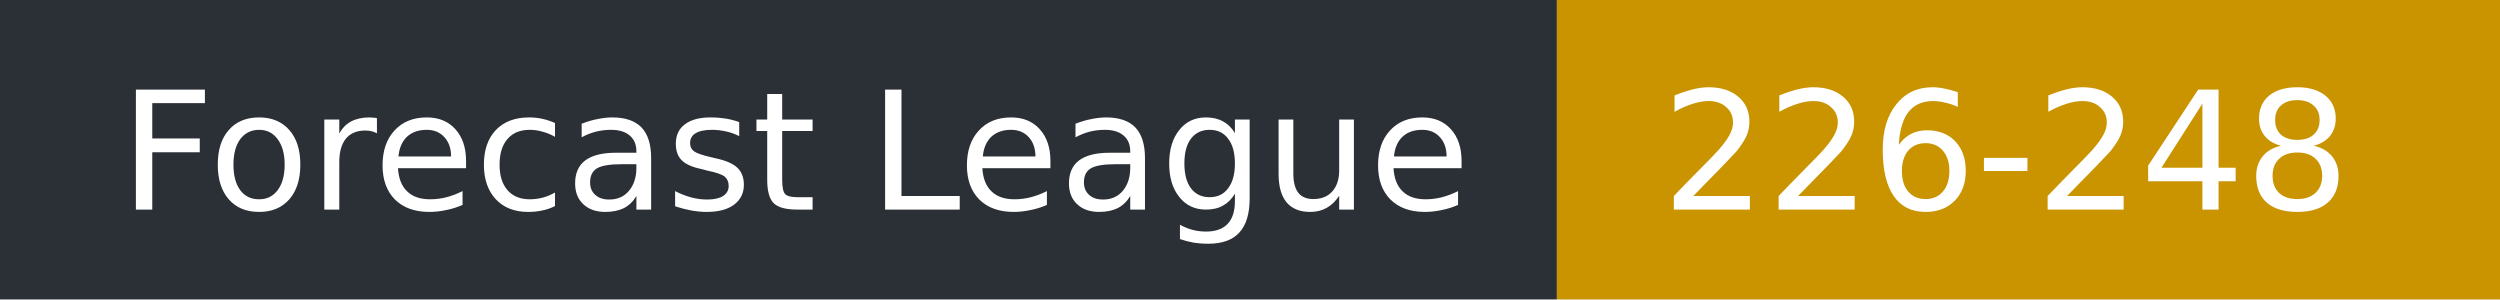
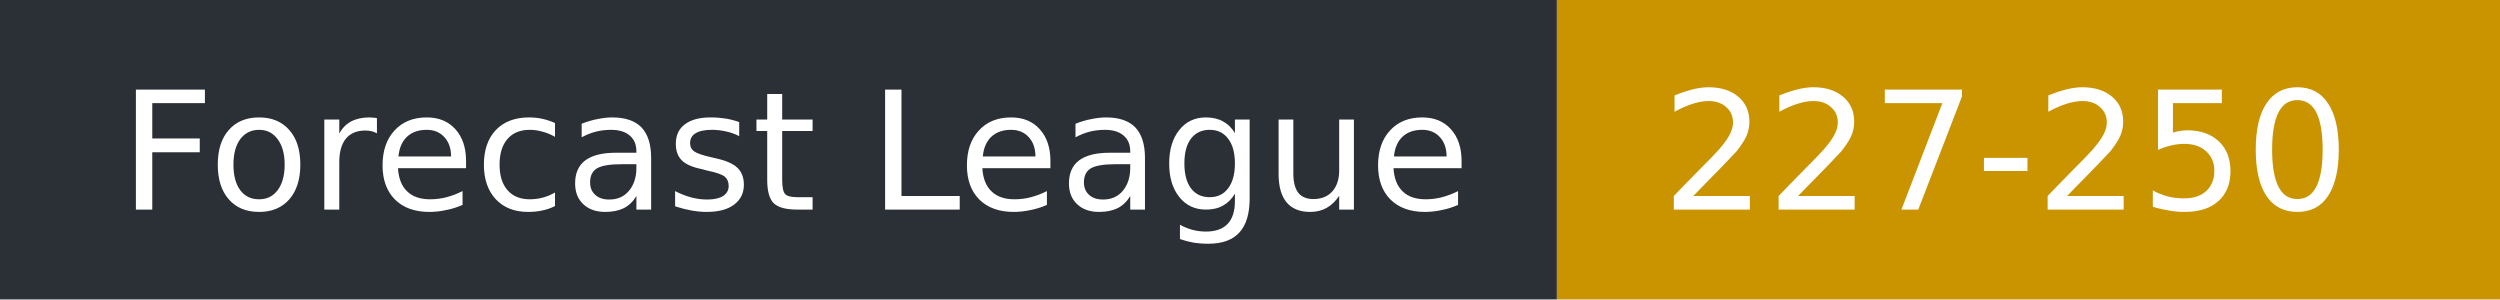
- <svg xmlns="http://www.w3.org/2000/svg" width="167" height="20" role="img" aria-label="Forecast League: 226-248">
+ <svg xmlns="http://www.w3.org/2000/svg" width="167" height="20" role="img" aria-label="Forecast League: 227-250">
  <rect width="104" height="20" fill="#2b2f36" />
  <rect x="104" width="63" height="20" fill="#c99400" />
  <g fill="#fff" font-family="Verdana,DejaVu Sans,sans-serif" font-size="11">
    <text x="8" y="14">Forecast League</text>
-     <text x="111" y="14">226-248</text>
+     <text x="111" y="14">227-250</text>
  </g>
</svg>
